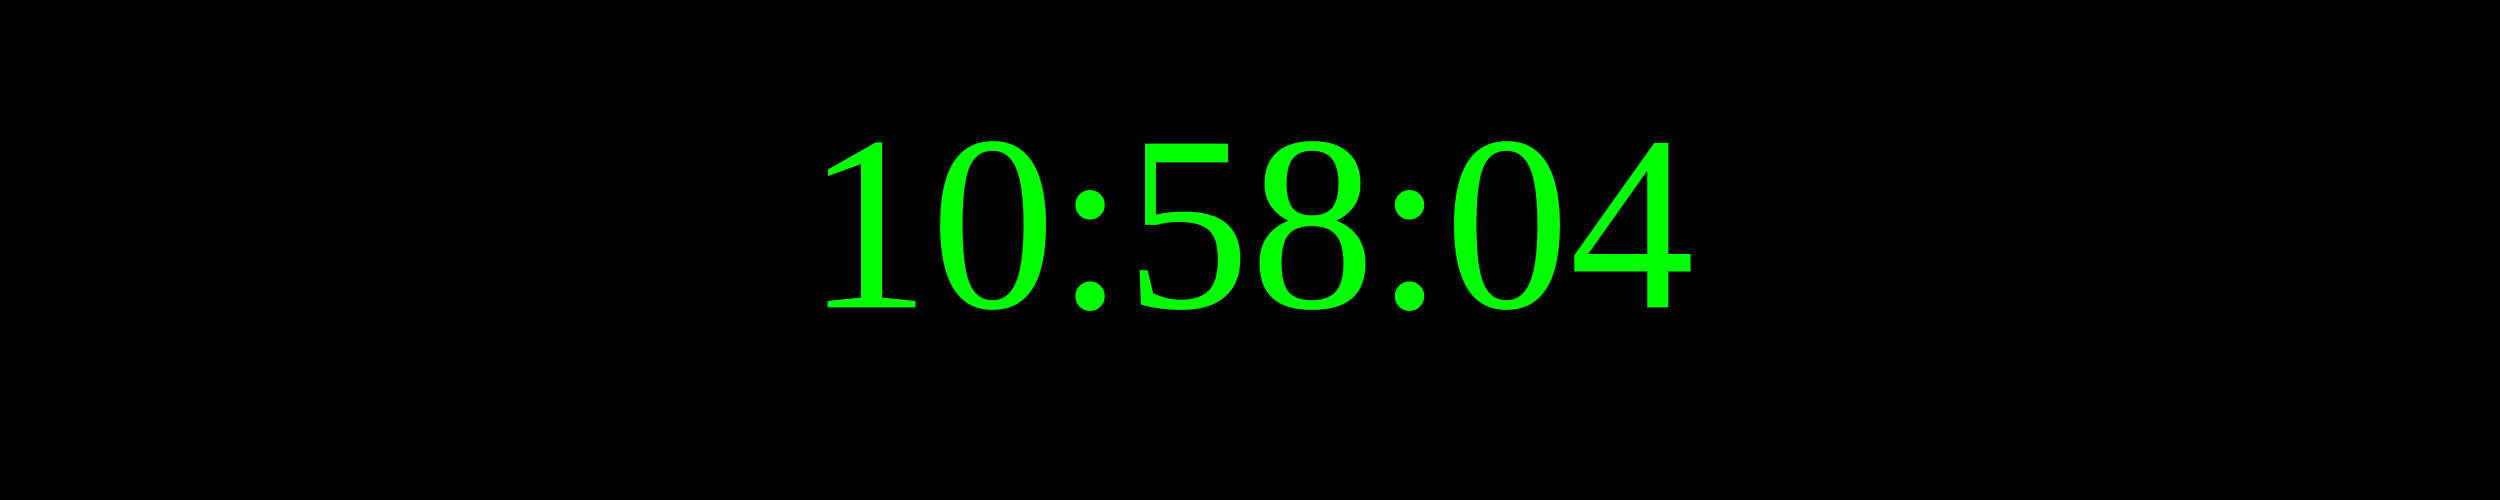
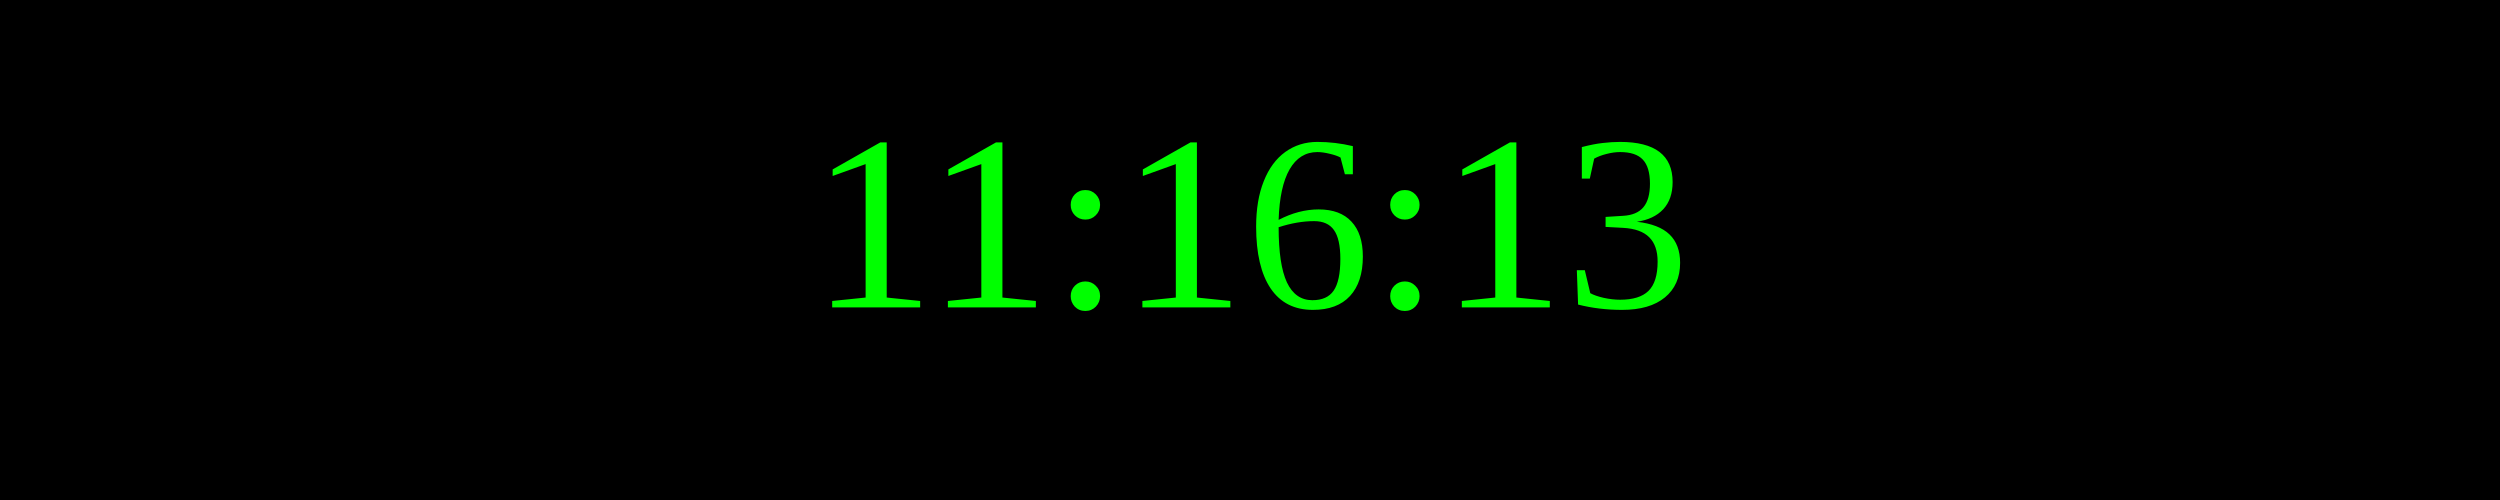
<svg xmlns="http://www.w3.org/2000/svg" width="250" height="50">
  <rect width="100%" height="100%" fill="black" />
  <text x="50%" y="50%" font-size="25" fill="lime" text-anchor="middle" dominant-baseline="middle">
- 10:58:04
+ 11:16:13
</text>
</svg>
